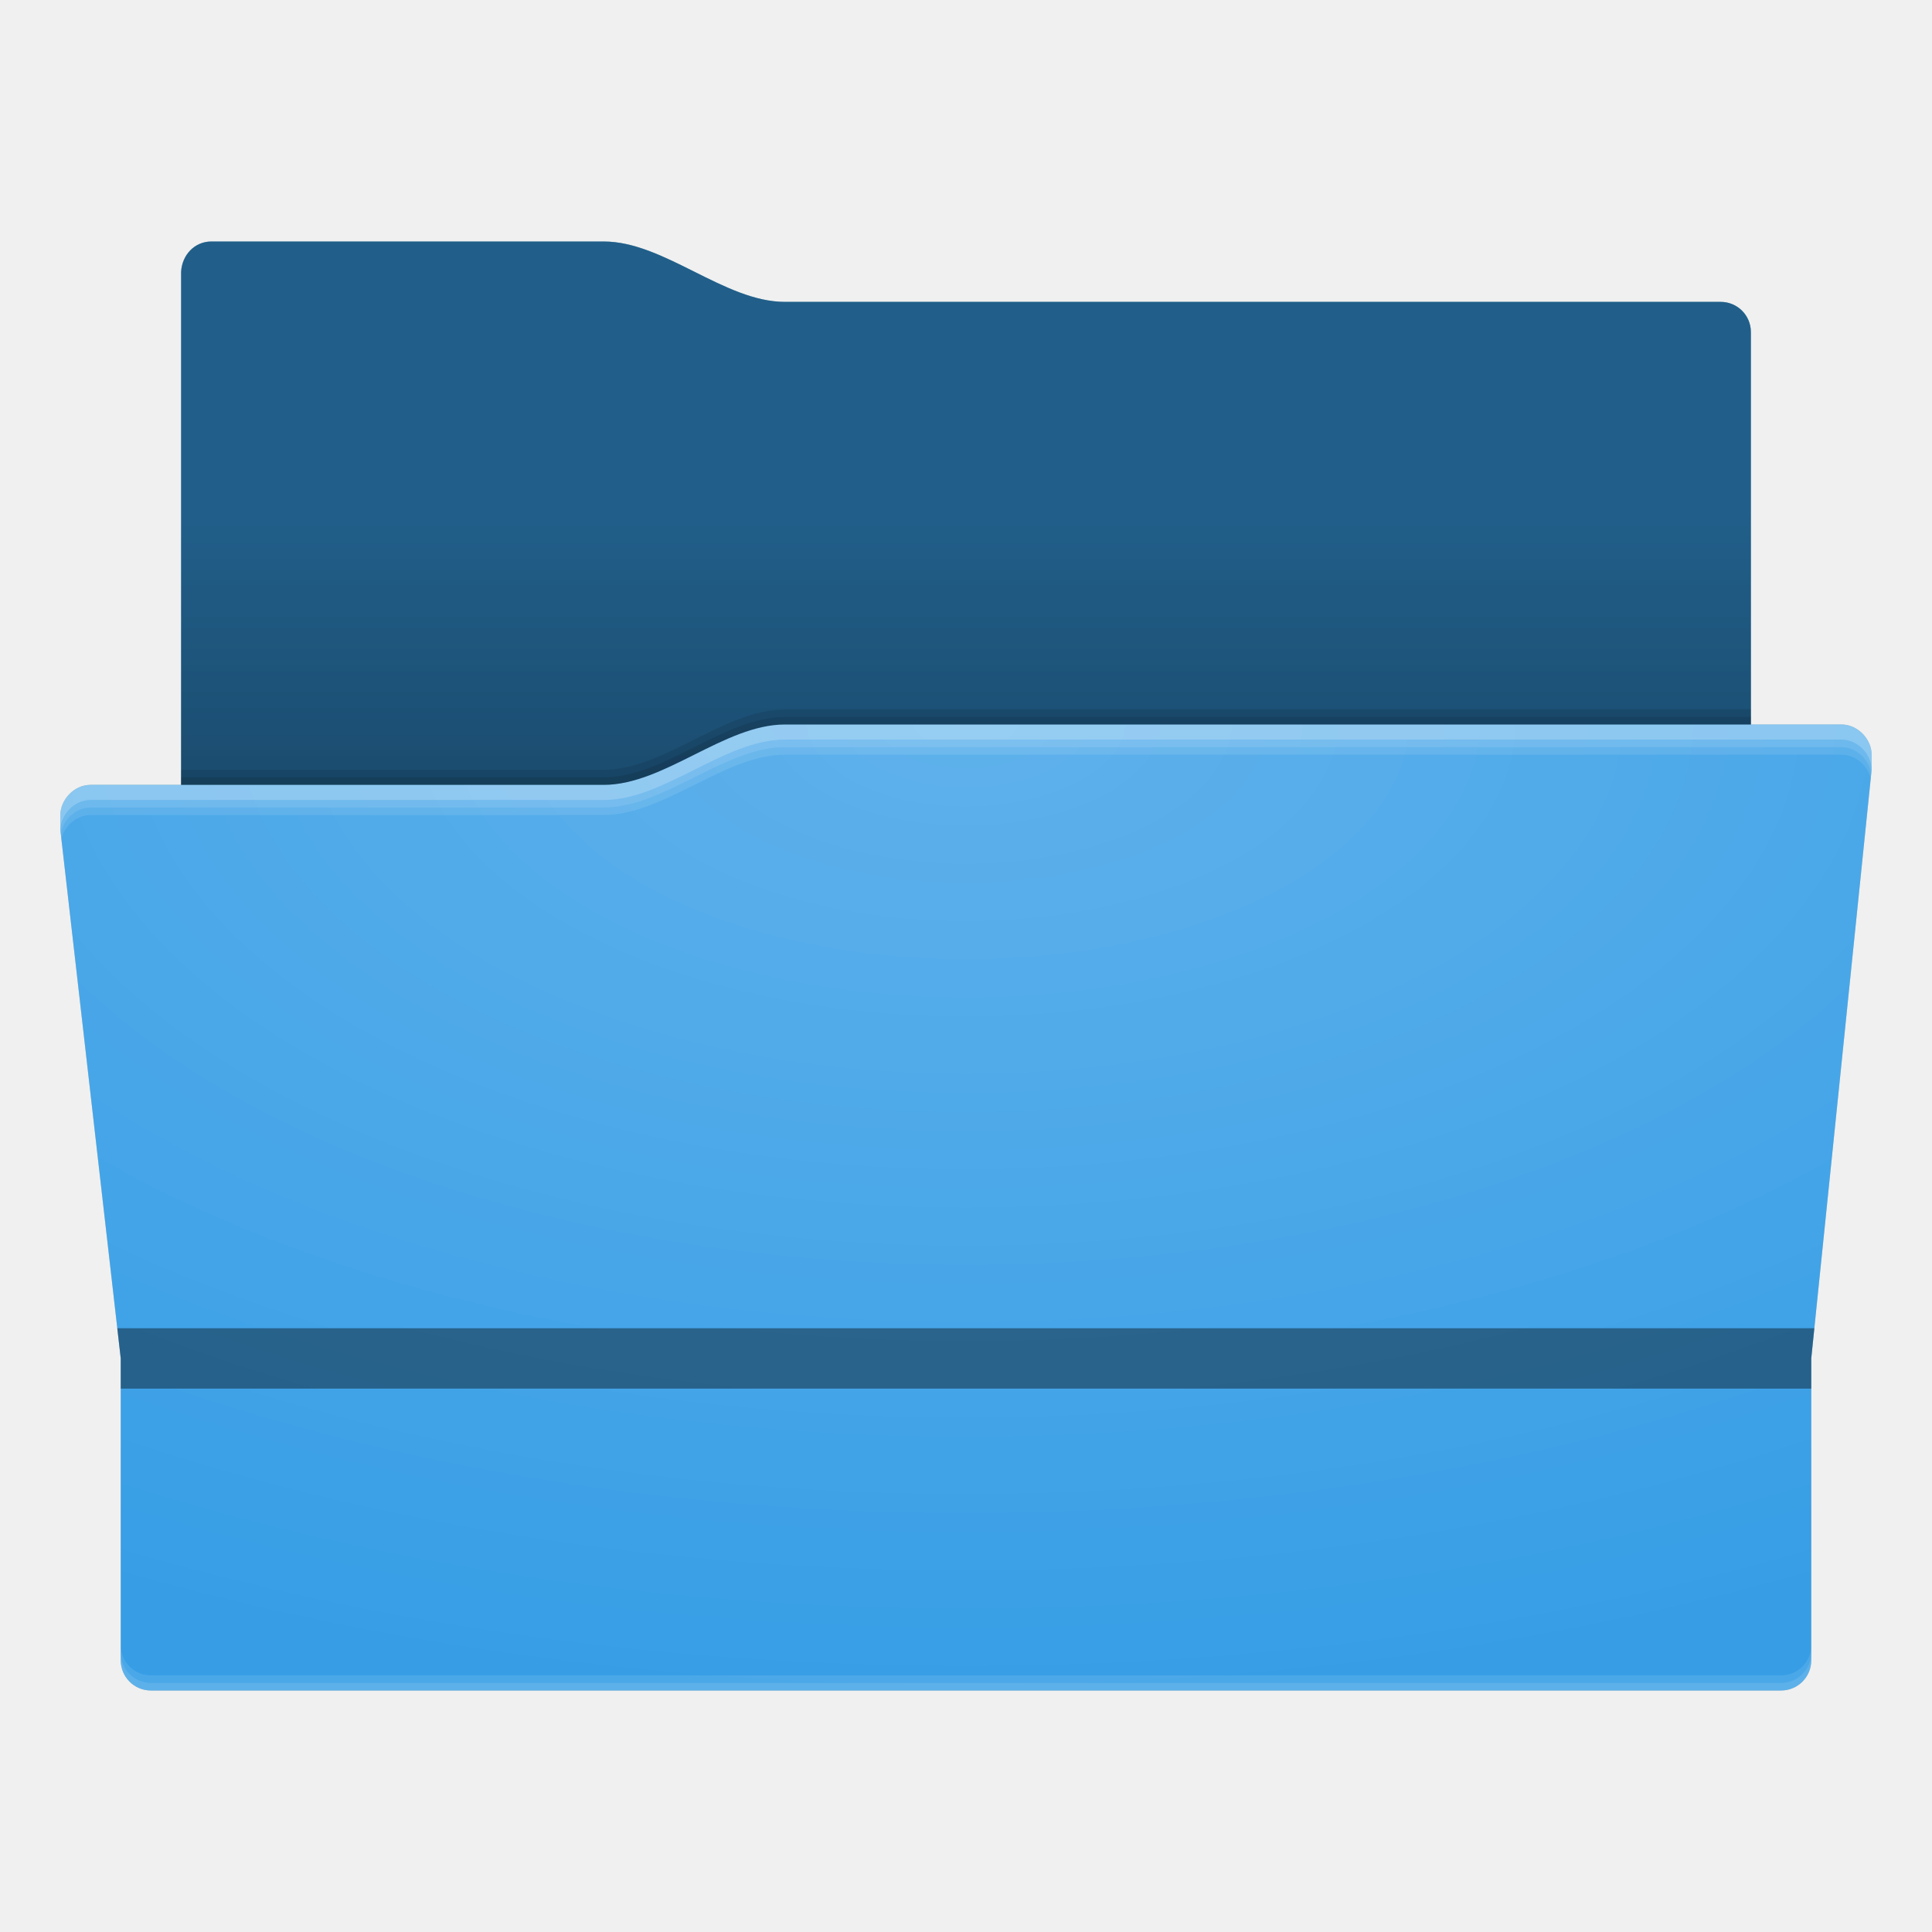
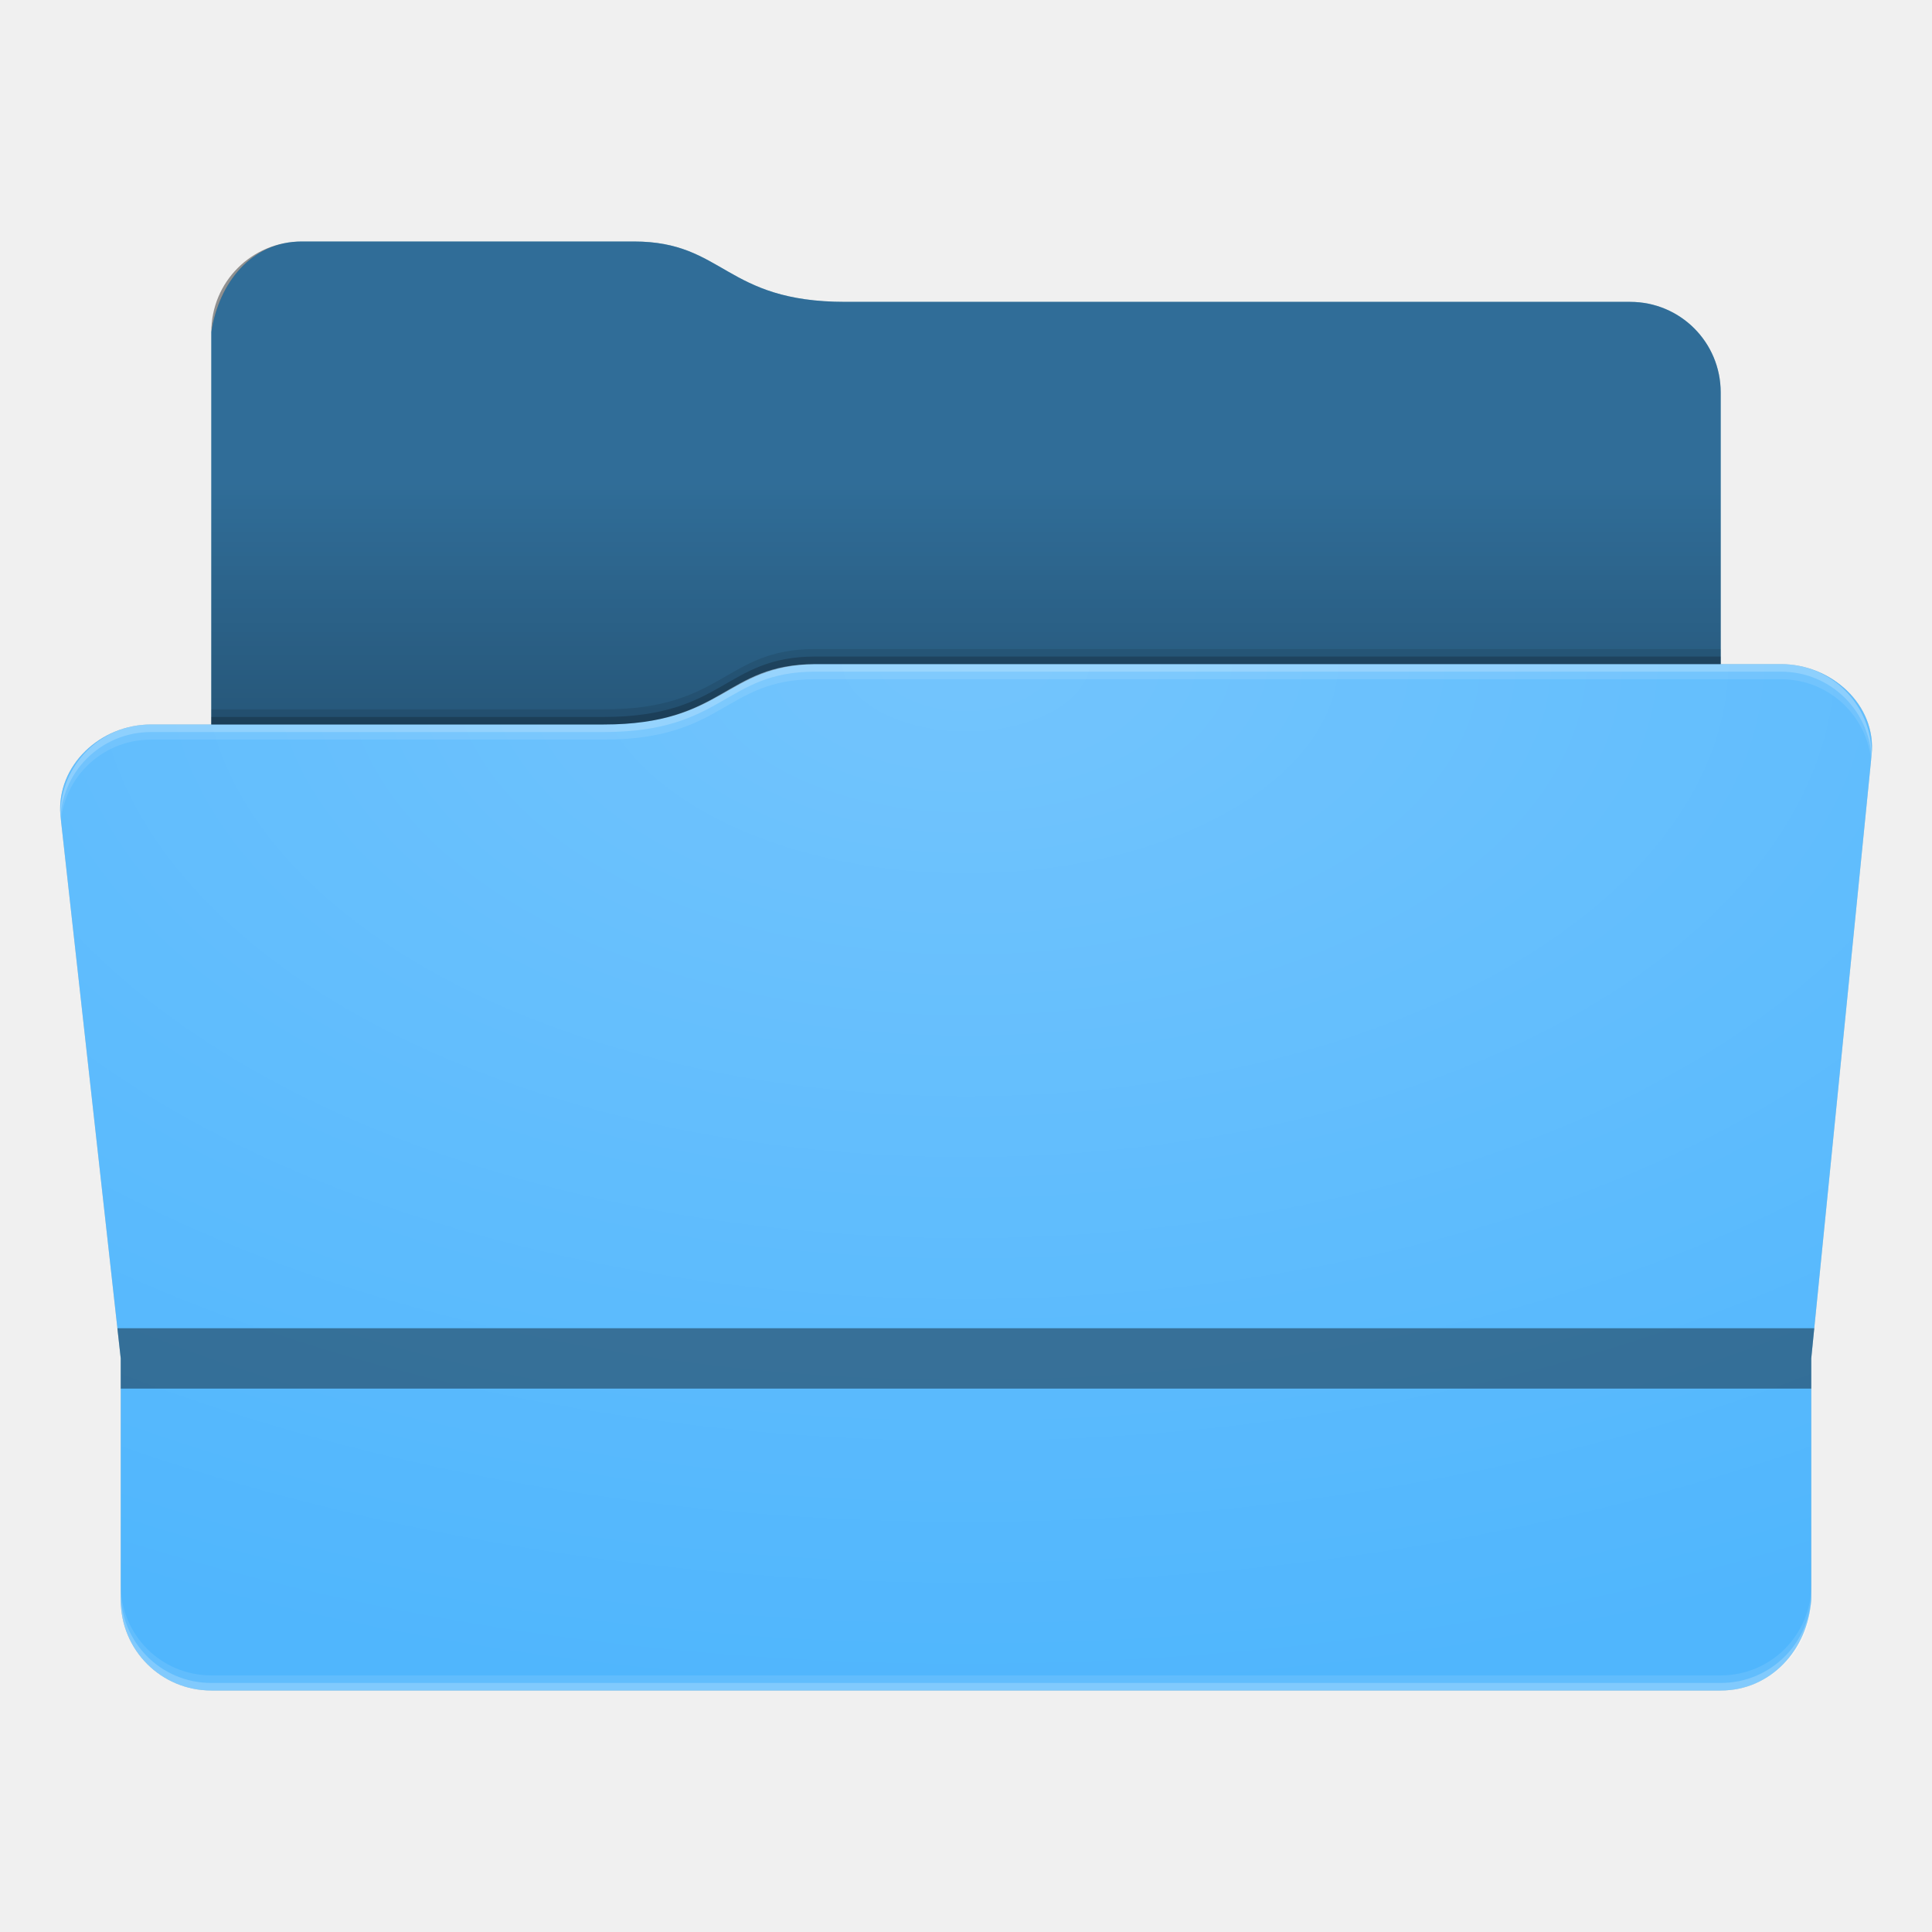
<svg xmlns="http://www.w3.org/2000/svg" xmlns:xlink="http://www.w3.org/1999/xlink" width="128" height="128" version="1.1">
  <defs>
    <style type="text/css" id="current-color-scheme">
        .ColorScheme-Text           { color:#fff; }
        .ColorScheme-Background     { color:#111; }
        .ColorScheme-Highlight      { color:#3daefd; }
        .ColorScheme-ViewBackground { color:#000; }
        .ColorScheme-PositiveText   { color:#27ae60; }
        .ColorScheme-NeutralText    { color:#f67400; }
        .ColorScheme-NegativeText   { color:#da4453; }
    </style>
    <style type="text/css" id="extended-color-scheme">
        .ExScheme-Black     { color:#172525; }
        .ExScheme-White     { color:#fcfcfc; }
        .ExScheme-Grey-1    { color:#cfd5d5; }
        .ExScheme-Grey-2    { color:#909c9c; }
        .ExScheme-Grey-3    { color:#536161; }
        .ExScheme-Red-1     { color:#ffafa5; }
        .ExScheme-Red-2     { color:#bf4231; }
        .ExScheme-Red-3     { color:#4d2f2b; }
        .ExScheme-Green-1   { color:#abf9c7; }
        .ExScheme-Green-2   { color:#3bb566; }
        .ExScheme-Green-3   { color:#377d50; }
        .ExScheme-Blue-1    { color:#abdaf9; }
        .ExScheme-Blue-2    { color:#3daefd; }
        .ExScheme-Blue-3    { color:#2b3c4d; }
        .ExScheme-Yellow-1  { color:#faffa5; }
        .ExScheme-Yellow-2  { color:#cac726; }
        .ExScheme-Yellow-3  { color:#4b4d2b; }
        .ExScheme-Orange-1  { color:#ffdaa5; }
        .ExScheme-Orange-2  { color:#ff9701; }
        .ExScheme-Orange-3  { color:#4d372b; }
        .ExScheme-Brown-1   { color:#e9d6bb; }
        .ExScheme-Brown-2   { color:#997657; }
        .ExScheme-Brown-3   { color:#433a35; }
        .ExScheme-Purple-1  { color:#e2abf9; }
        .ExScheme-Purple-2  { color:#b401ff; }
        .ExScheme-Purple-3  { color:#432b4d; }
        .ExScheme-Cyan-1    { color:#b2f2e6; }
        .ExScheme-Cyan-2    { color:#31bfa6; }
        .ExScheme-Cyan-3    { color:#2b4d47; }
        .ExScheme-Magenta-1 { color:#f8a6d8; }
        .ExScheme-Magenta-2 { color:#f00091; }
        .ExScheme-Magenta-3 { color:#770048; }
    </style>
    <linearGradient id="gradientDark">
      <stop stop-opacity="1" offset="0" stop-color="#000" />
      <stop stop-opacity="0" offset="1" stop-color="#000" />
    </linearGradient>
    <linearGradient id="gradientLight">
      <stop stop-opacity="1" offset="0" stop-color="#fff" />
      <stop stop-opacity="0" offset="1" stop-color="#fff" />
    </linearGradient>
    <style type="text/css" class="toggle-enable-crease">
        .folder-crease { display: none; }
    </style>
    <style type="text/css" class="toggle-manilla-folders">
        .folder-manilla { display: none; }
    </style>
    <radialGradient xlink:href="#gradientLight" id="gl1" cx="0.5" cy="0" r="1" />
    <linearGradient xlink:href="#gradientDark" id="gd1" x1="0" y1="1" x2="0" y2="0.5" />
  </defs>
-   <path class="folder-manilla-placeholder ExScheme-Brown-1" fill="currentColor" d="M 14 16 C 12.892 16 12.061 16.894 12 18 L 12 52 L 6 52 C 4.89 52 4 53 4 54 L 4 55 L 8 90 L 8 110 C 8 111.108 8.892 112 10 112 L 118 112 C 119.108 112 120 111.108 120 110 L 120 90 L 124 51 L 124 50 C 124 49 123.108 48 122 48 L 116 48 L 116 22 C 116 20.892 115.108 20 114 20 L 52 20 C 48 20 44 16 40 16 L 14 16 z" />
-   <path id="primary-color" class="toggle-manilla-folders ColorScheme-Highlight" fill="currentColor" d="M 14 16 C 12.892 16 12.061 16.894 12 18 L 12 52 L 6 52 C 4.89 52 4 53 4 54 L 4 55 L 8 90 L 8 110 C 8 111.108 8.892 112 10 112 L 118 112 C 119.108 112 120 111.108 120 110 L 120 90 L 124 51 L 124 50 C 124 49 123.108 48 122 48 L 116 48 L 116 22 C 116 20.892 115.108 20 114 20 L 52 20 C 48 20 44 16 40 16 L 14 16 z" />
-   <path fill="#000" opacity="0.05" d="M 14 16 C 12.892 16 12.061 16.894 12 18 L 12 52 L 6 52 C 4.89 52 4 53 4 54 L 4 55 L 8 90 L 8 110 C 8 111.108 8.892 112 10 112 L 118 112 C 119.108 112 120 111.108 120 110 L 120 90 L 124 51 L 124 50 C 124 49 123.108 48 122 48 L 116 48 L 116 22 C 116 20.892 115.108 20 114 20 L 52 20 C 48 20 44 16 40 16 L 14 16 z" />
-   <path class="ColorScheme-ViewBackground" fill="currentColor" opacity="0.05" d="M 14 16 C 12.892 16 12.061 16.894 12 18 L 12 52 L 6 52 C 4.89 52 4 53 4 54 L 4 55 L 8 90 L 8 110 C 8 111.108 8.892 112 10 112 L 118 112 C 119.108 112 120 111.108 120 110 L 120 90 L 124 51 L 124 50 C 124 49 123.108 48 122 48 L 116 48 L 116 22 C 116 20.892 115.108 20 114 20 L 52 20 C 48 20 44 16 40 16 L 14 16 z" />
-   <path class="toggle-flat-design" fill="url(#gl1)" opacity="0.2" d="m 52,48 c -4,0 -8,4 -12,4 H 6 c -1.11,0 -2,1 -2,2 v 1 l 4,35 v 20 c 0,1.108 0.892,2 2,2 h 108 c 1.108,0 2,-0.892 2,-2 V 90 l 4,-39 v -1 c 0,-1 -0.892,-2 -2,-2 z" />
-   <path class="toggle-flat-design" fill="url(#gd1)" opacity="0.2" d="m 14,16 c -1.108,0 -1.939,0.894 -2,2 v 34 h 28 c 4,0 8,-4 12,-4 h 64 V 22 c 0,-1.108 -0.892,-2 -2,-2 H 52 c -4,0 -8,-4 -12,-4 z" />
-   <path class="folder-crease-placeholder" fill="#000" opacity="0.4" d="M 7.771 88 L 8 90 L 8 92 L 120 92 L 120 90 L 120.205 88 L 7.771 88 z " />
-   <path fill="#000" opacity="0.4" d="m 14,16 c -1.108,0 -1.939,0.894 -2,2 v 34 h 28 c 4,0 8,-4 12,-4 h 64 V 22 c 0,-1.108 -0.892,-2 -2,-2 H 52 c -4,0 -8,-4 -12,-4 z" />
-   <path class="ColorScheme-Text" fill="currentColor" opacity="0.1" d="m 8,109 v 1 c 0,1.108 0.892,2 2,2 h 108 c 1.108,0 2,-0.892 2,-2 v -1 c 0,1.108 -0.892,2 -2,2 H 10 c -1.108,0 -2,-0.892 -2,-2 z" />
-   <path class="ColorScheme-Text" fill="currentColor" opacity="0.1" d="m 8,109.5 v 0.5 c 0,1.108 0.892,2 2,2 h 108 c 1.108,0 2,-0.892 2,-2 v -0.5 c 0,1.108 -0.892,2 -2,2 H 10 c -1.108,0 -2,-0.892 -2,-2 z" />
-   <path fill="#fff" opacity="0.1" d="m 52,48 c -4,0 -8,4 -12,4 H 6 c -1.11,0 -2,1 -2,2 v 1 l 0.064,0.557 C 4.278,54.725 5.056,54 6,54 h 34 c 4,0 8,-4 12,-4 h 70 c 0.949,0 1.734,0.734 1.941,1.572 L 124,51 v -1 c 0,-1 -0.892,-2 -2,-2 z" />
-   <path fill="#fff" opacity="0.1" d="m 52,48 c -4,0 -8,4 -12,4 H 6 c -1.11,0 -2,1 -2,2 v 1 l 0.027,0.244 C 4.162,54.337 4.985,53.5 6,53.5 h 34 c 4,0 8,-4 12,-4 h 70 c 1.019,0 1.845,0.846 1.973,1.76 L 124,51 v -1 c 0,-1 -0.892,-2 -2,-2 z" />
-   <path fill="#fff" opacity="0.2" d="M 52 48 C 48 48 44 52 40 52 L 6 52 C 4.89 52 4 53 4 54 L 4 55 C 4 54 4.89 53 6 53 L 40 53 C 44 53 48 49 52 49 L 122 49 C 123.108 49 124 50 124 51 L 124 50 C 124 49 123.108 48 122 48 L 52 48 z" />
-   <path fill="#000" opacity="0.1" d="m 52,47 c -4,0 -8,4 -12,4 H 12 v 1 h 28 c 4,0 8,-4 12,-4 h 64 v -1 z" />
-   <path fill="#000" opacity="0.1" d="m 52,47.5 c -4,0 -8,4 -12,4 H 12 V 52 h 28 c 4,0 8,-4 12,-4 h 64 v -0.5 z" />
+   <path class="folder-manilla-placeholder ExScheme-Brown-1" fill="currentColor" d="m 20,16 c -3.324,0 -5.495,2.715 -6,6 v 26 h -4 c -3.324,0 -6.255,2.686 -6,6 l 4,36 v 16 c 0,3.324 2.676,6 6,6 h 100 c 3.324,0 5.763,-2.684 6,-6 V 90 l 4,-40 c 0.331,-3.308 -2.676,-6 -6,-6 h -4 V 26 c 0,-3.324 -2.676,-6 -6,-6 H 56 c -8,0 -8,-4 -14,-4 z" />
+   <path id="primary-color" class="toggle-manilla-folders ColorScheme-Highlight" fill="currentColor" d="m 20,16 c -3.324,0 -5.495,2.715 -6,6 v 26 h -4 c -3.324,0 -6.255,2.686 -6,6 l 4,36 v 16 c 0,3.324 2.676,6 6,6 h 100 c 3.324,0 5.763,-2.684 6,-6 V 90 l 4,-40 c 0.331,-3.308 -2.676,-6 -6,-6 h -4 V 26 c 0,-3.324 -2.676,-6 -6,-6 H 56 c -8,0 -8,-4 -14,-4 z" />
+   <path class="ColorScheme-Text" fill="currentColor" opacity="0.1" d="m 20,16 c -3.324,0 -5.495,2.715 -6,6 v 26 h -4 c -3.324,0 -6.255,2.686 -6,6 l 4,36 v 16 c 0,3.324 2.676,6 6,6 h 100 c 3.324,0 5.763,-2.684 6,-6 V 90 l 4,-40 c 0.331,-3.308 -2.676,-6 -6,-6 h -4 V 26 c 0,-3.324 -2.676,-6 -6,-6 H 56 c -8,0 -8,-4 -14,-4 z" />
+   <path fill="#000" opacity="0.4" d="m 20,16 c -3.324,0 -6,2.676 -6,6 v 26 h 26 c 8,0 8.001,-3.9 14,-4 h 60 V 26 c 0,-3.324 -2.676,-6 -6,-6 H 56 c -8,0 -8,-4 -14,-4 z" />
+   <path class="toggle-flat-design" fill="url(#gd1)" opacity="0.2" d="m 20,16 c -3.324,0 -6,2.676 -6,6 v 26 h 26 c 8,0 8.001,-3.9 14,-4 h 60 V 26 c 0,-3.324 -2.676,-6 -6,-6 H 56 c -8,0 -8,-4 -14,-4 z" />
+   <path class="toggle-flat-design" fill="url(#gl1)" opacity="0.2" d="m 54,44 c -6,0 -6,4 -14,4 H 10 c -3.324,0 -6.255,2.686 -6,6 l 4,36 v 16 c 0,3.324 2.676,6 6,6 h 100 c 3.324,0 6,-2.676 6,-6 V 90 l 4,-40 c 0.331,-3.308 -2.676,-6 -6,-6 z" />
+   <path class="folder-crease-placeholder" fill="#000" opacity="0.4" d="M 7.777 88 L 8 90 L 8 92 L 120 92 L 120 90 L 120.199 88 L 7.777 88 z " />
+   <path class="ColorScheme-Text" fill="currentColor" opacity="0.1" d="m 8,105 v 1 c 0,3.324 2.676,6 6,6 h 100 c 3.324,0 6,-2.676 6,-6 v -1 c 0,3.324 -2.676,6 -6,6 H 14 c -3.324,0 -6,-2.676 -6,-6 z" />
+   <path class="ColorScheme-Text" fill="currentColor" opacity="0.2" d="m 8,105.5 v 0.5 c 0,3.324 2.676,6 6,6 h 100 c 3.324,0 6,-2.676 6,-6 v -0.5 c 0,3.324 -2.676,6 -6,6 H 14 c -3.324,0 -6,-2.676 -6,-6 z" />
+   <path fill="#fff" opacity="0.1" d="m 54,44 c -6,0 -6,4 -14,4 H 10 c -3.324,0 -6,2.676 -6,6 v 1 c 0,-3.324 2.676,-6 6,-6 h 30 c 8,0 8,-4 14,-4 h 64 c 3.324,0 6,2.676 6,6 v -1 c 0,-3.324 -2.676,-6 -6,-6 z" />
+   <path fill="#fff" opacity="0.2" d="m 54,44 c -6,0 -6,4 -14,4 H 10 c -3.324,0 -6,2.676 -6,6 v 0.5 c 0,-3.324 2.676,-6 6,-6 h 30 c 8,0 8,-4 14,-4 h 64 c 3.324,0 6,2.676 6,6 V 50 c 0,-3.324 -2.676,-6 -6,-6 z" />
+   <path fill="#000" opacity="0.1" d="m 54,43 c -6,0 -6,4 -14,4 H 14 v 1 h 26 c 8,0 8,-4 14,-4 h 60 v -1 z" />
+   <path fill="#000" opacity="0.2" d="m 54,43.5 c -6,0 -6,4 -14,4 H 14 V 48 h 26 c 8,0 8,-4 14,-4 h 60 v -0.5 z" />
</svg>
